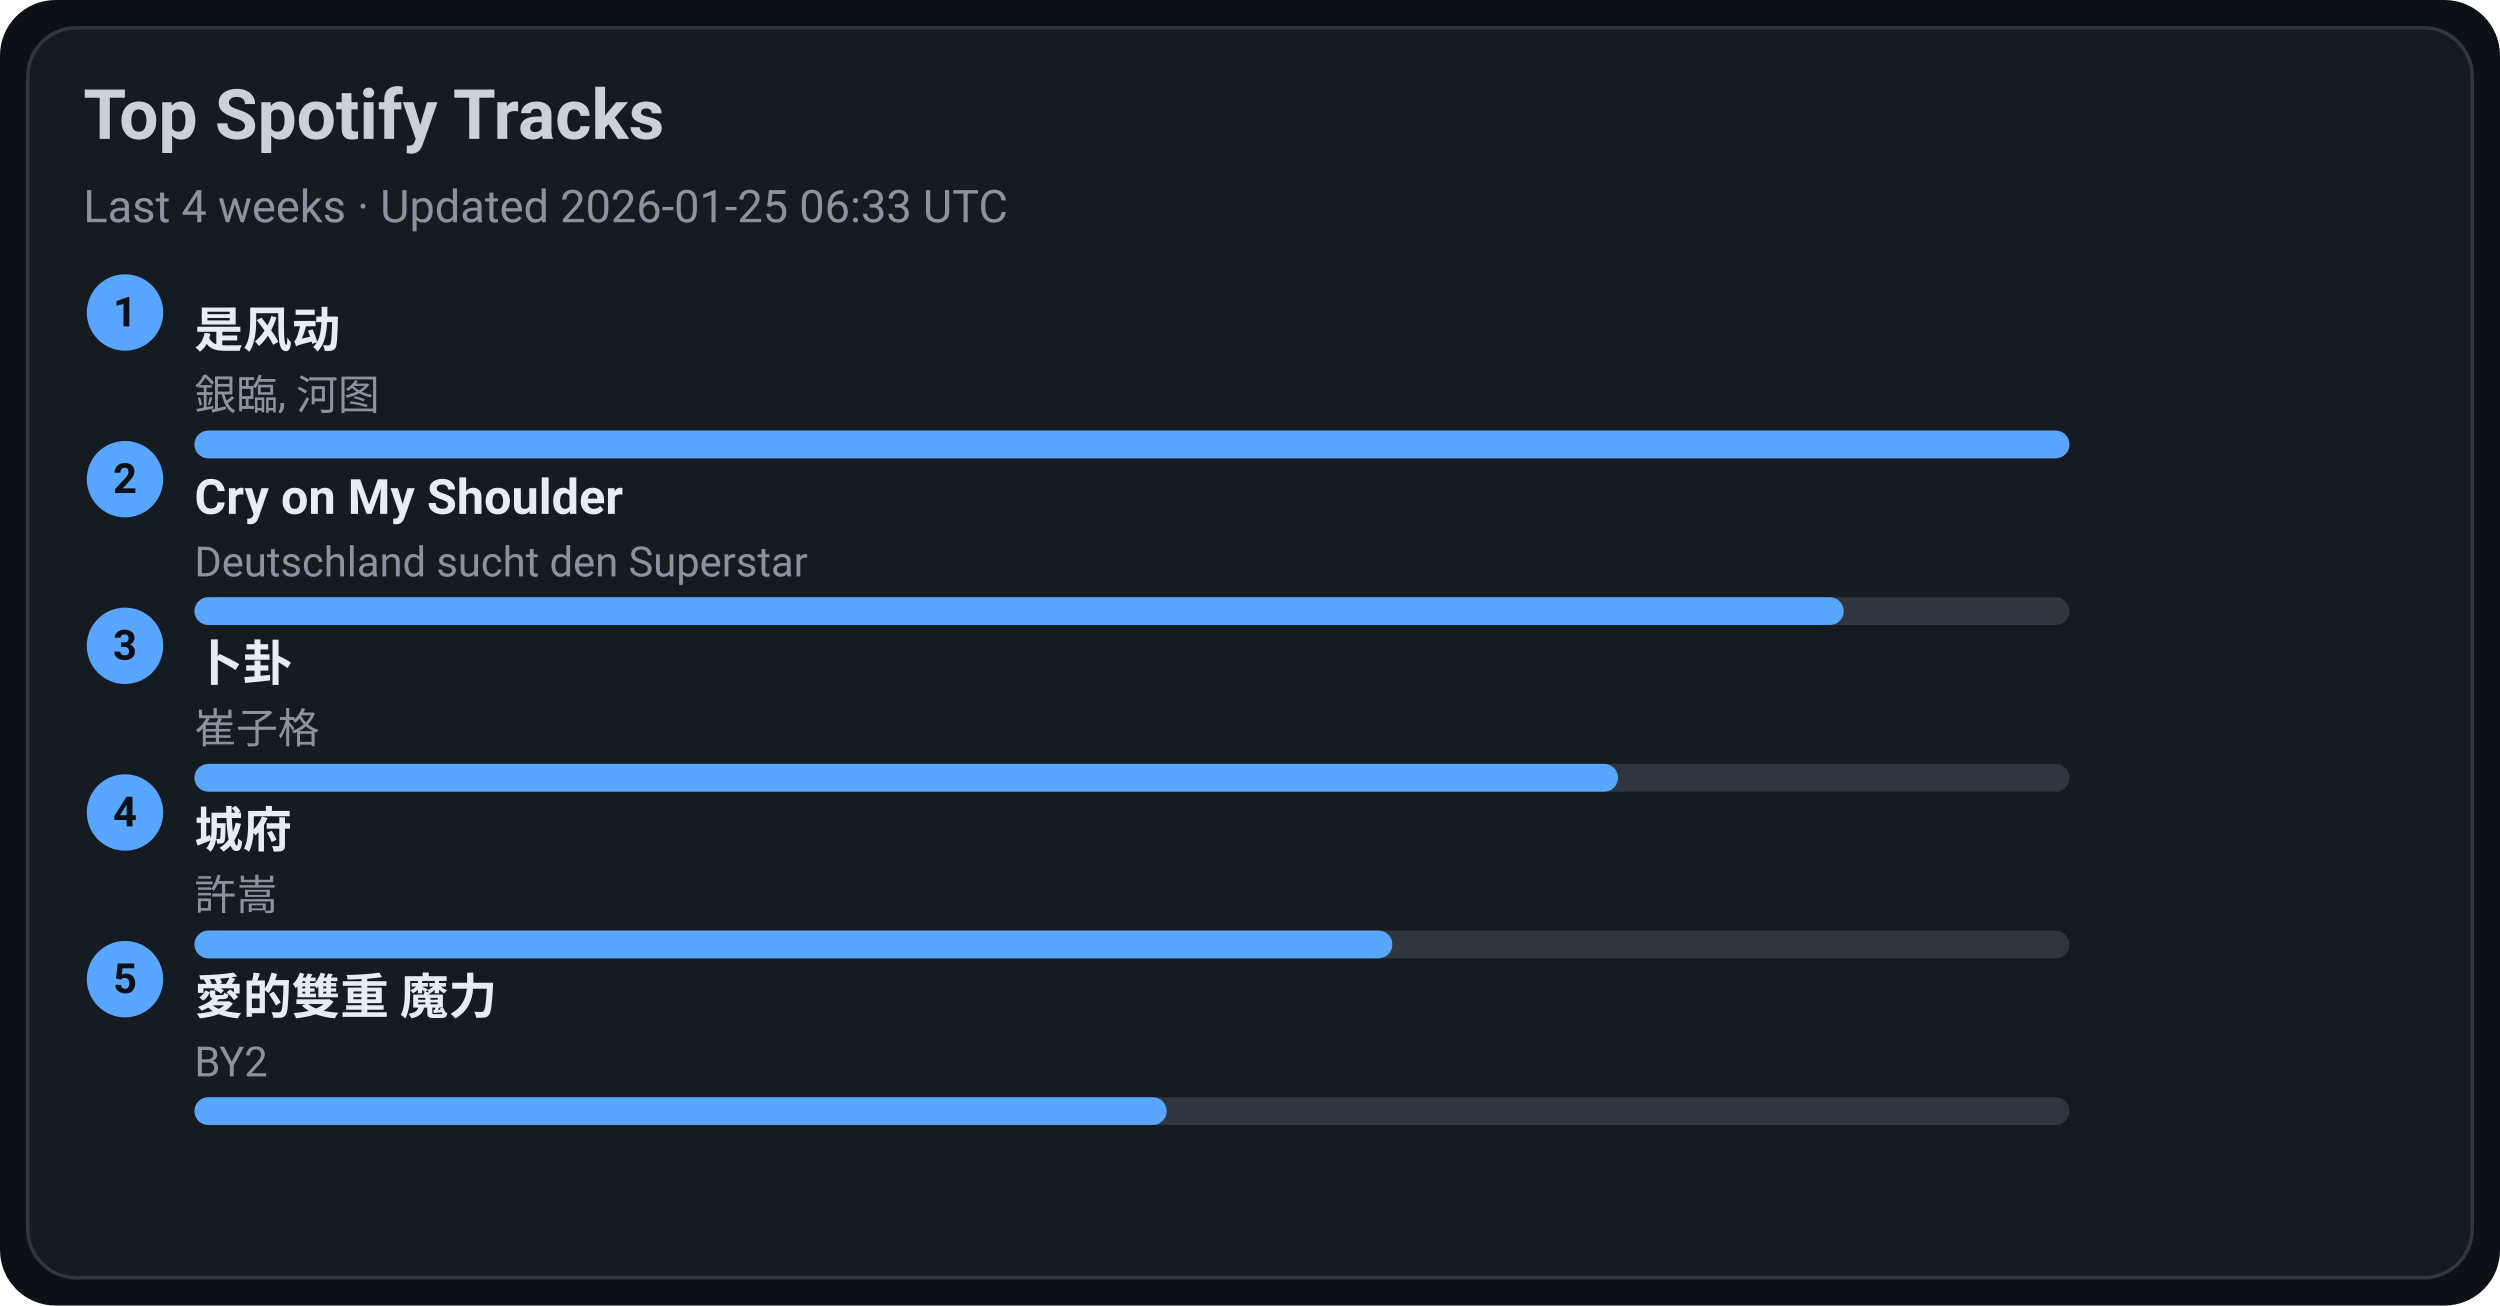
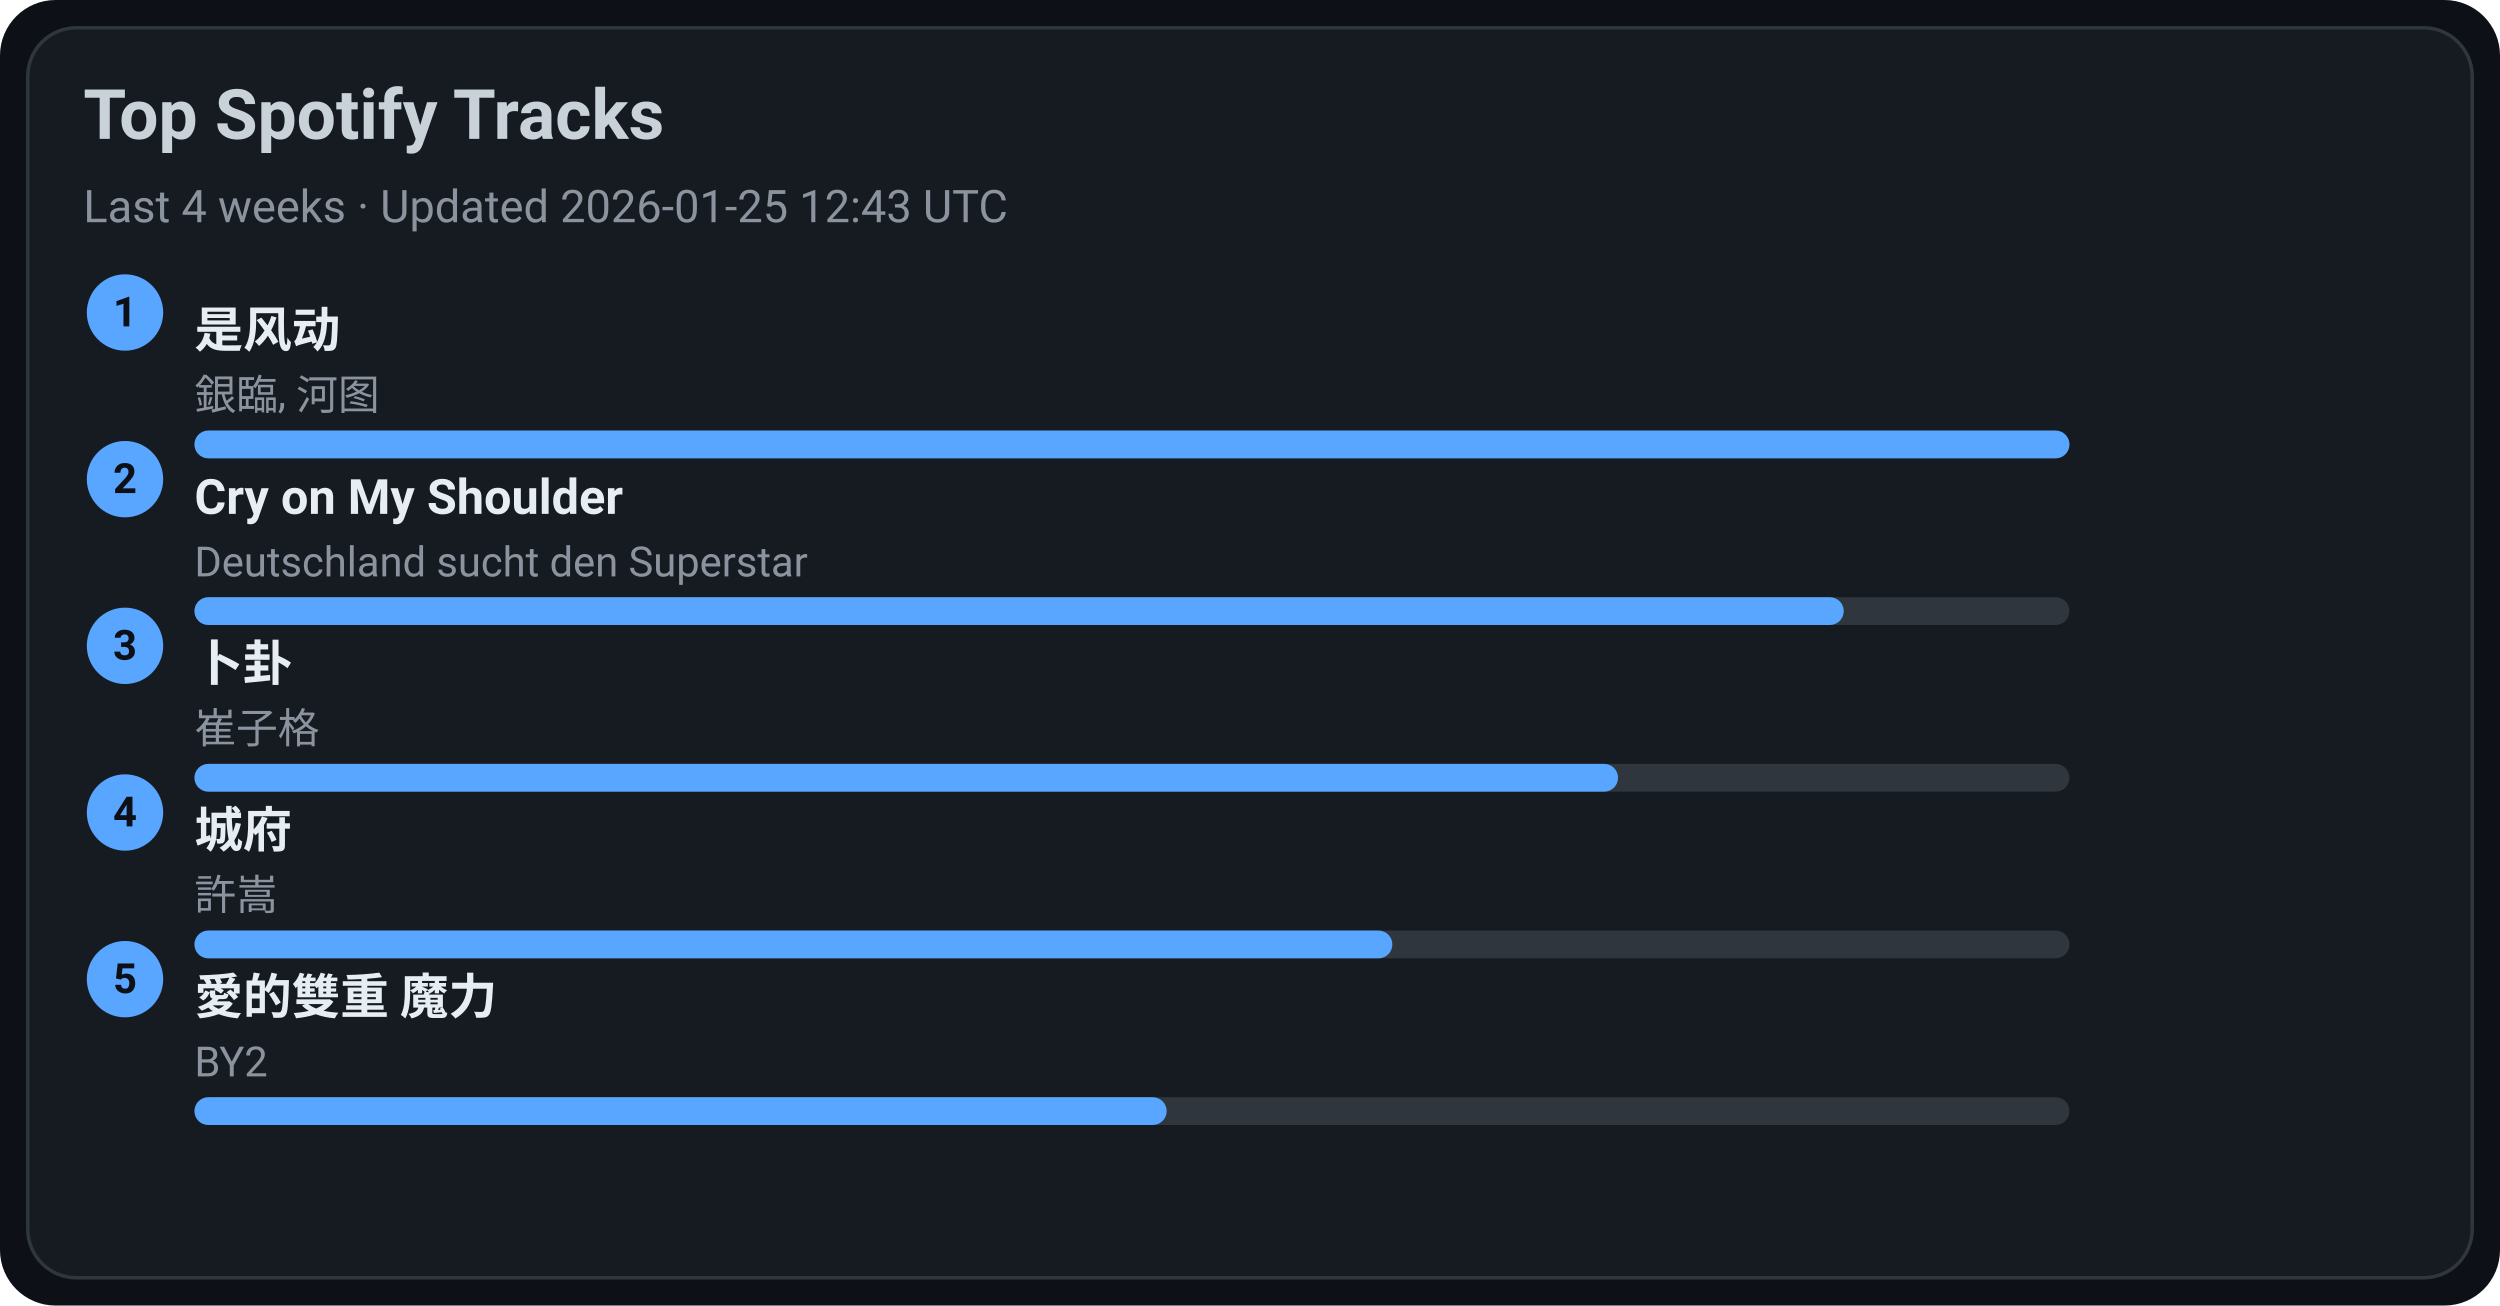
<svg xmlns="http://www.w3.org/2000/svg" width="720" height="376" viewBox="0 0 720 376">
  <style>text{font-family:-apple-system,BlinkMacSystemFont,Segoe UI,Roboto,Ubuntu,Helvetica Neue,Arial,Noto Sans,sans-serif}</style>
  <rect width="720" height="376" rx="16" fill="#0d1117" />
  <rect x="8" y="8" width="704" height="360" rx="14" fill="#161b22" stroke="#30363d" />
  <text x="24" y="40" font-size="20" fill="#c9d1d9" font-weight="600">Top Spotify Tracks</text>
-   <text x="24" y="64" font-size="13" fill="#8b949e">Last 4 weeks · Updated 2026-01-25 06:33 UTC</text>
+   <text x="24" y="64" font-size="13" fill="#8b949e">Last 4 weeks · Updated 2026-01-25 12:43 UTC</text>
  <circle cx="36" cy="90" r="11" fill="#58a6ff" />
  <text x="36" y="94" text-anchor="middle" font-size="12" fill="#0d1117" font-weight="700">1</text>
  <a href="https://open.spotify.com/track/3lePQ8c4jq7bTePsXEmslh" target="_blank" rel="noopener noreferrer">
    <text x="56" y="100" font-size="14" fill="#e6edf3" font-weight="600">是风动</text>
  </a>
  <text x="56" y="118" font-size="12" fill="#8b949e">銀臨, 河图</text>
  <rect x="56" y="124" width="540" height="8" rx="4" fill="#30363d" />
  <rect x="56" y="124" width="540" height="8" rx="4" fill="#58a6ff" />
  <circle cx="36" cy="138" r="11" fill="#58a6ff" />
  <text x="36" y="142" text-anchor="middle" font-size="12" fill="#0d1117" font-weight="700">2</text>
  <a href="https://open.spotify.com/track/6usmG2MoD0C0Lc2pNgCVWV" target="_blank" rel="noopener noreferrer">
    <text x="56" y="148" font-size="14" fill="#e6edf3" font-weight="600">Cry on My Shoulder</text>
  </a>
  <text x="56" y="166" font-size="12" fill="#8b949e">Deutschland sucht den Superstar</text>
  <rect x="56" y="172" width="540" height="8" rx="4" fill="#30363d" />
  <rect x="56" y="172" width="475" height="8" rx="4" fill="#58a6ff" />
  <circle cx="36" cy="186" r="11" fill="#58a6ff" />
  <text x="36" y="190" text-anchor="middle" font-size="12" fill="#0d1117" font-weight="700">3</text>
  <a href="https://open.spotify.com/track/4ToeYifpQaikbYa7krOD6s" target="_blank" rel="noopener noreferrer">
    <text x="56" y="196" font-size="14" fill="#e6edf3" font-weight="600">卜卦</text>
  </a>
  <text x="56" y="214" font-size="12" fill="#8b949e">崔子格</text>
  <rect x="56" y="220" width="540" height="8" rx="4" fill="#30363d" />
  <rect x="56" y="220" width="410" height="8" rx="4" fill="#58a6ff" />
  <circle cx="36" cy="234" r="11" fill="#58a6ff" />
  <text x="36" y="238" text-anchor="middle" font-size="12" fill="#0d1117" font-weight="700">4</text>
  <a href="https://open.spotify.com/track/4AmlSf7hye0QVpnHCcEoEw" target="_blank" rel="noopener noreferrer">
    <text x="56" y="244" font-size="14" fill="#e6edf3" font-weight="600">城府</text>
  </a>
  <text x="56" y="262" font-size="12" fill="#8b949e">許嵩</text>
  <rect x="56" y="268" width="540" height="8" rx="4" fill="#30363d" />
  <rect x="56" y="268" width="345" height="8" rx="4" fill="#58a6ff" />
  <circle cx="36" cy="282" r="11" fill="#58a6ff" />
  <text x="36" y="286" text-anchor="middle" font-size="12" fill="#0d1117" font-weight="700">5</text>
  <a href="https://open.spotify.com/track/0yYmS4k3R0TTdDhvOBxRVp" target="_blank" rel="noopener noreferrer">
    <text x="56" y="292" font-size="14" fill="#e6edf3" font-weight="600">愛的雙重 魔力</text>
  </a>
  <text x="56" y="310" font-size="12" fill="#8b949e">BY2</text>
  <rect x="56" y="316" width="540" height="8" rx="4" fill="#30363d" />
  <rect x="56" y="316" width="280" height="8" rx="4" fill="#58a6ff" />
</svg>
